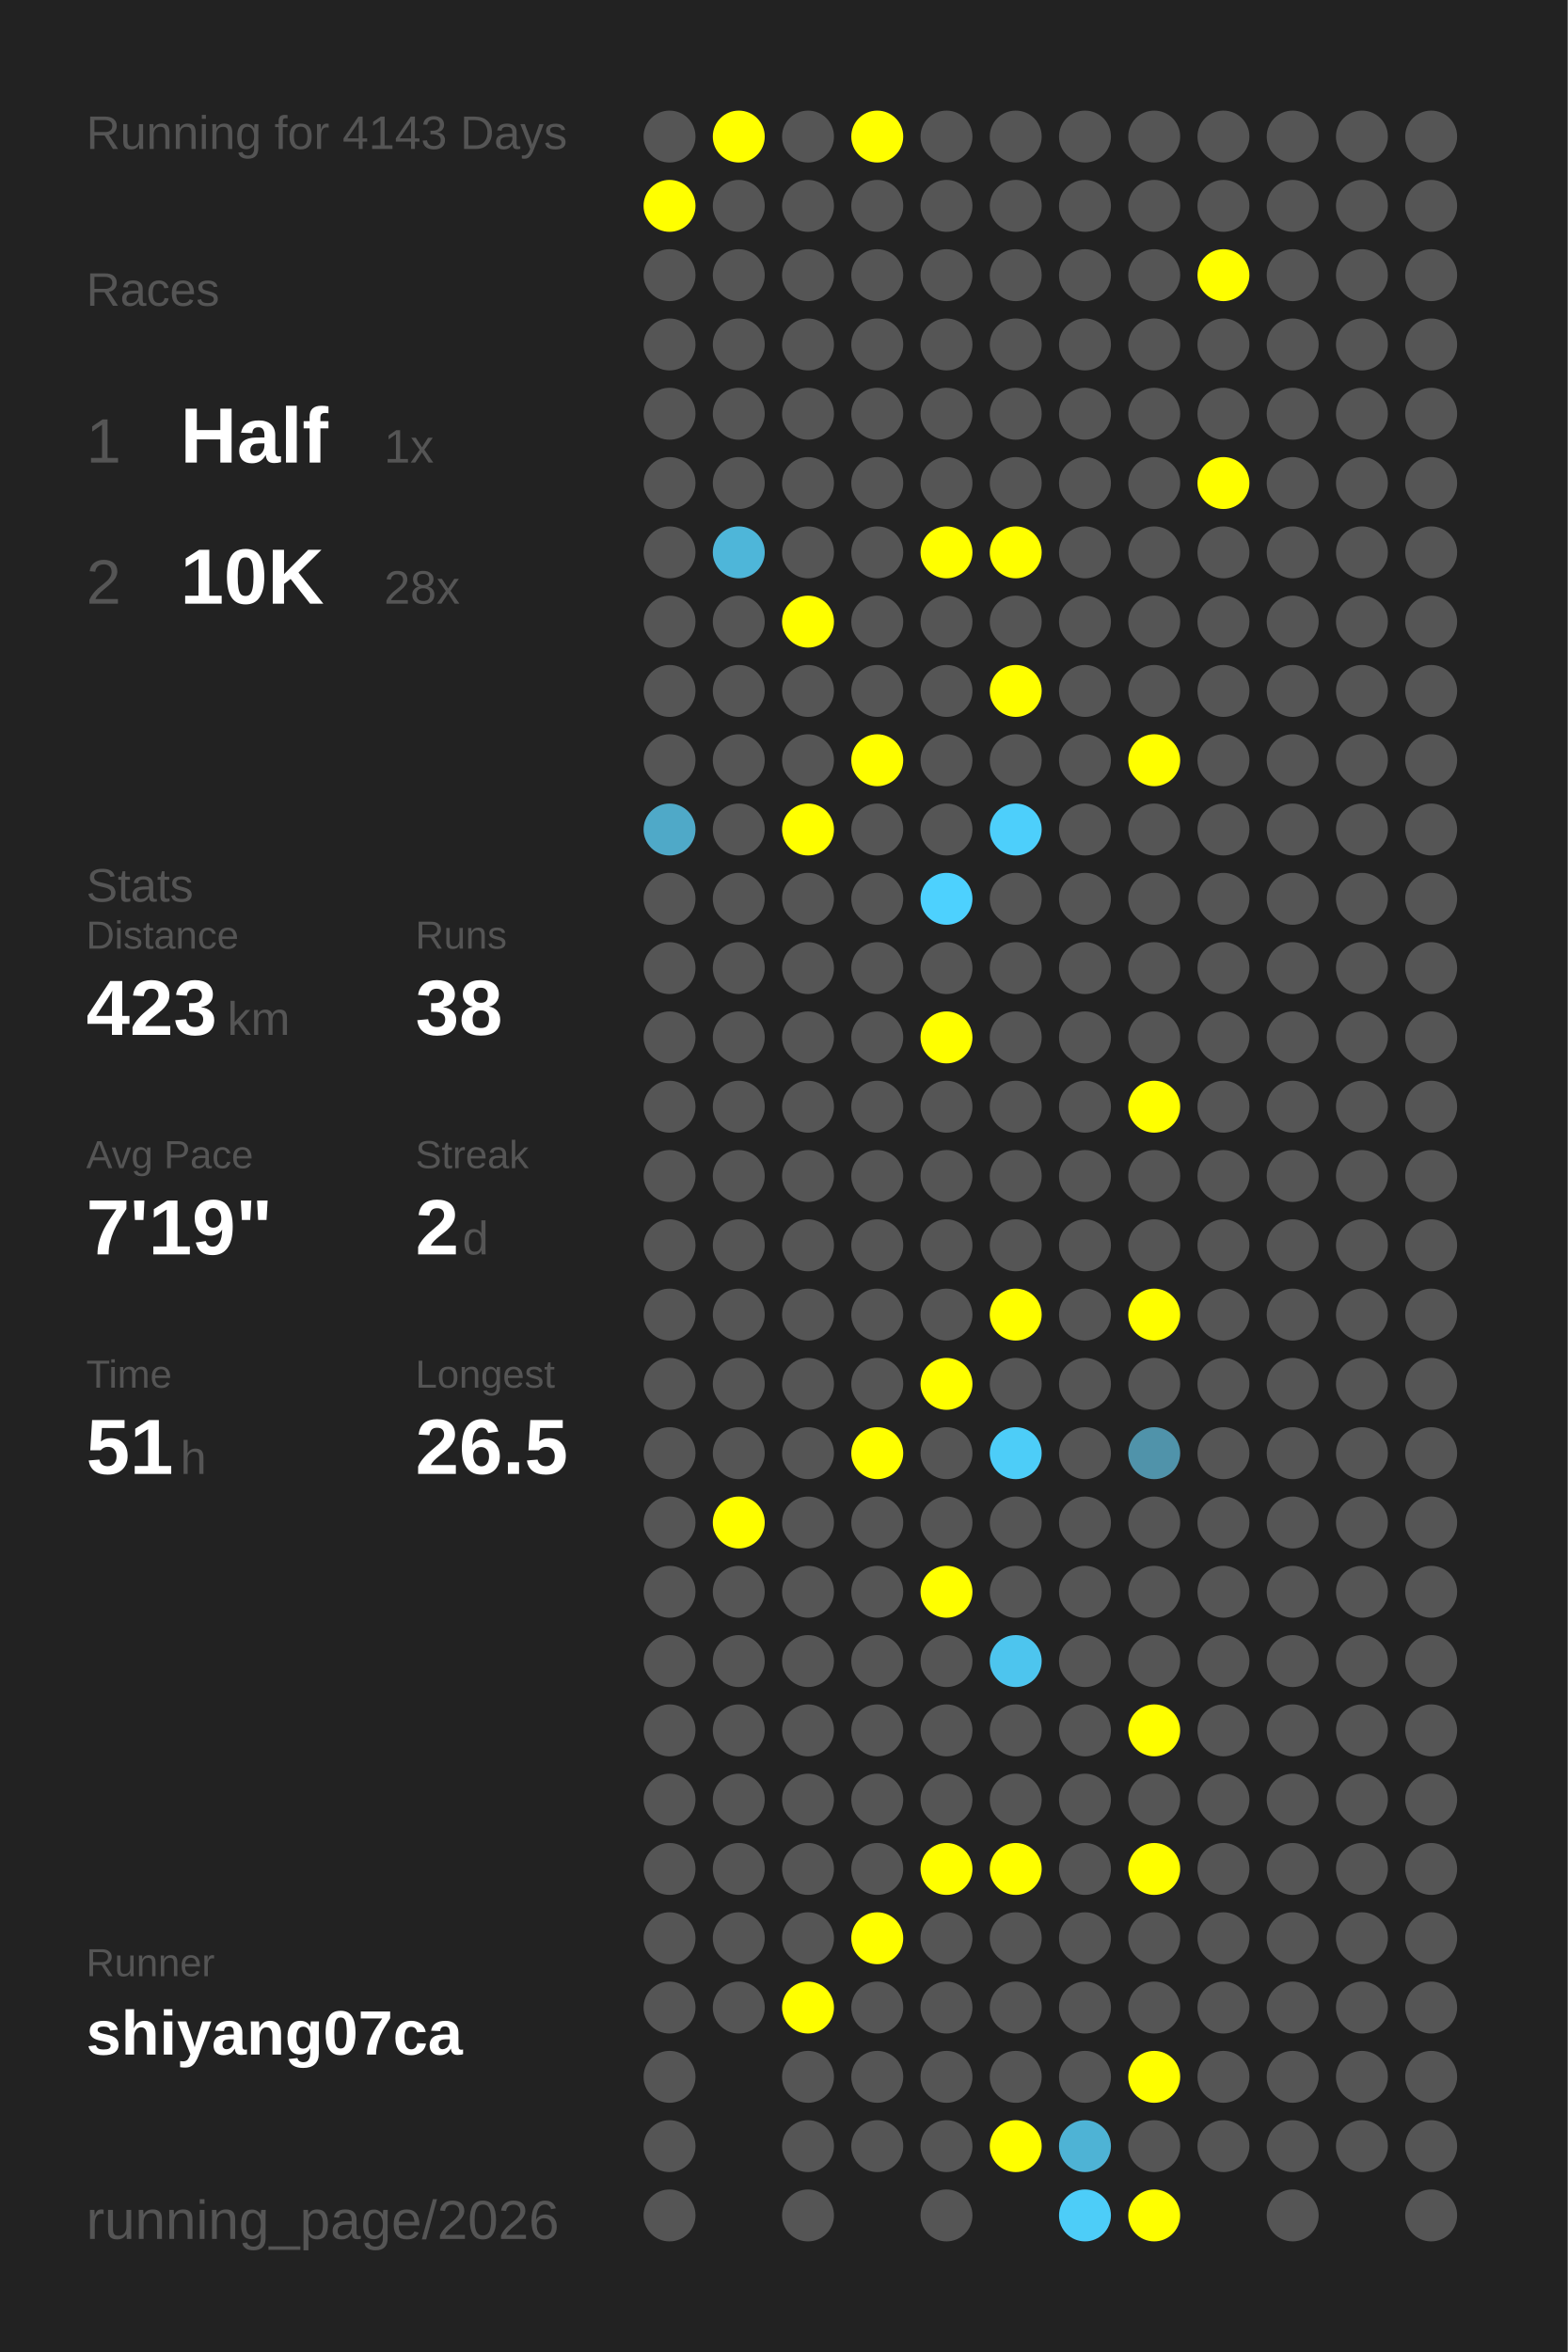
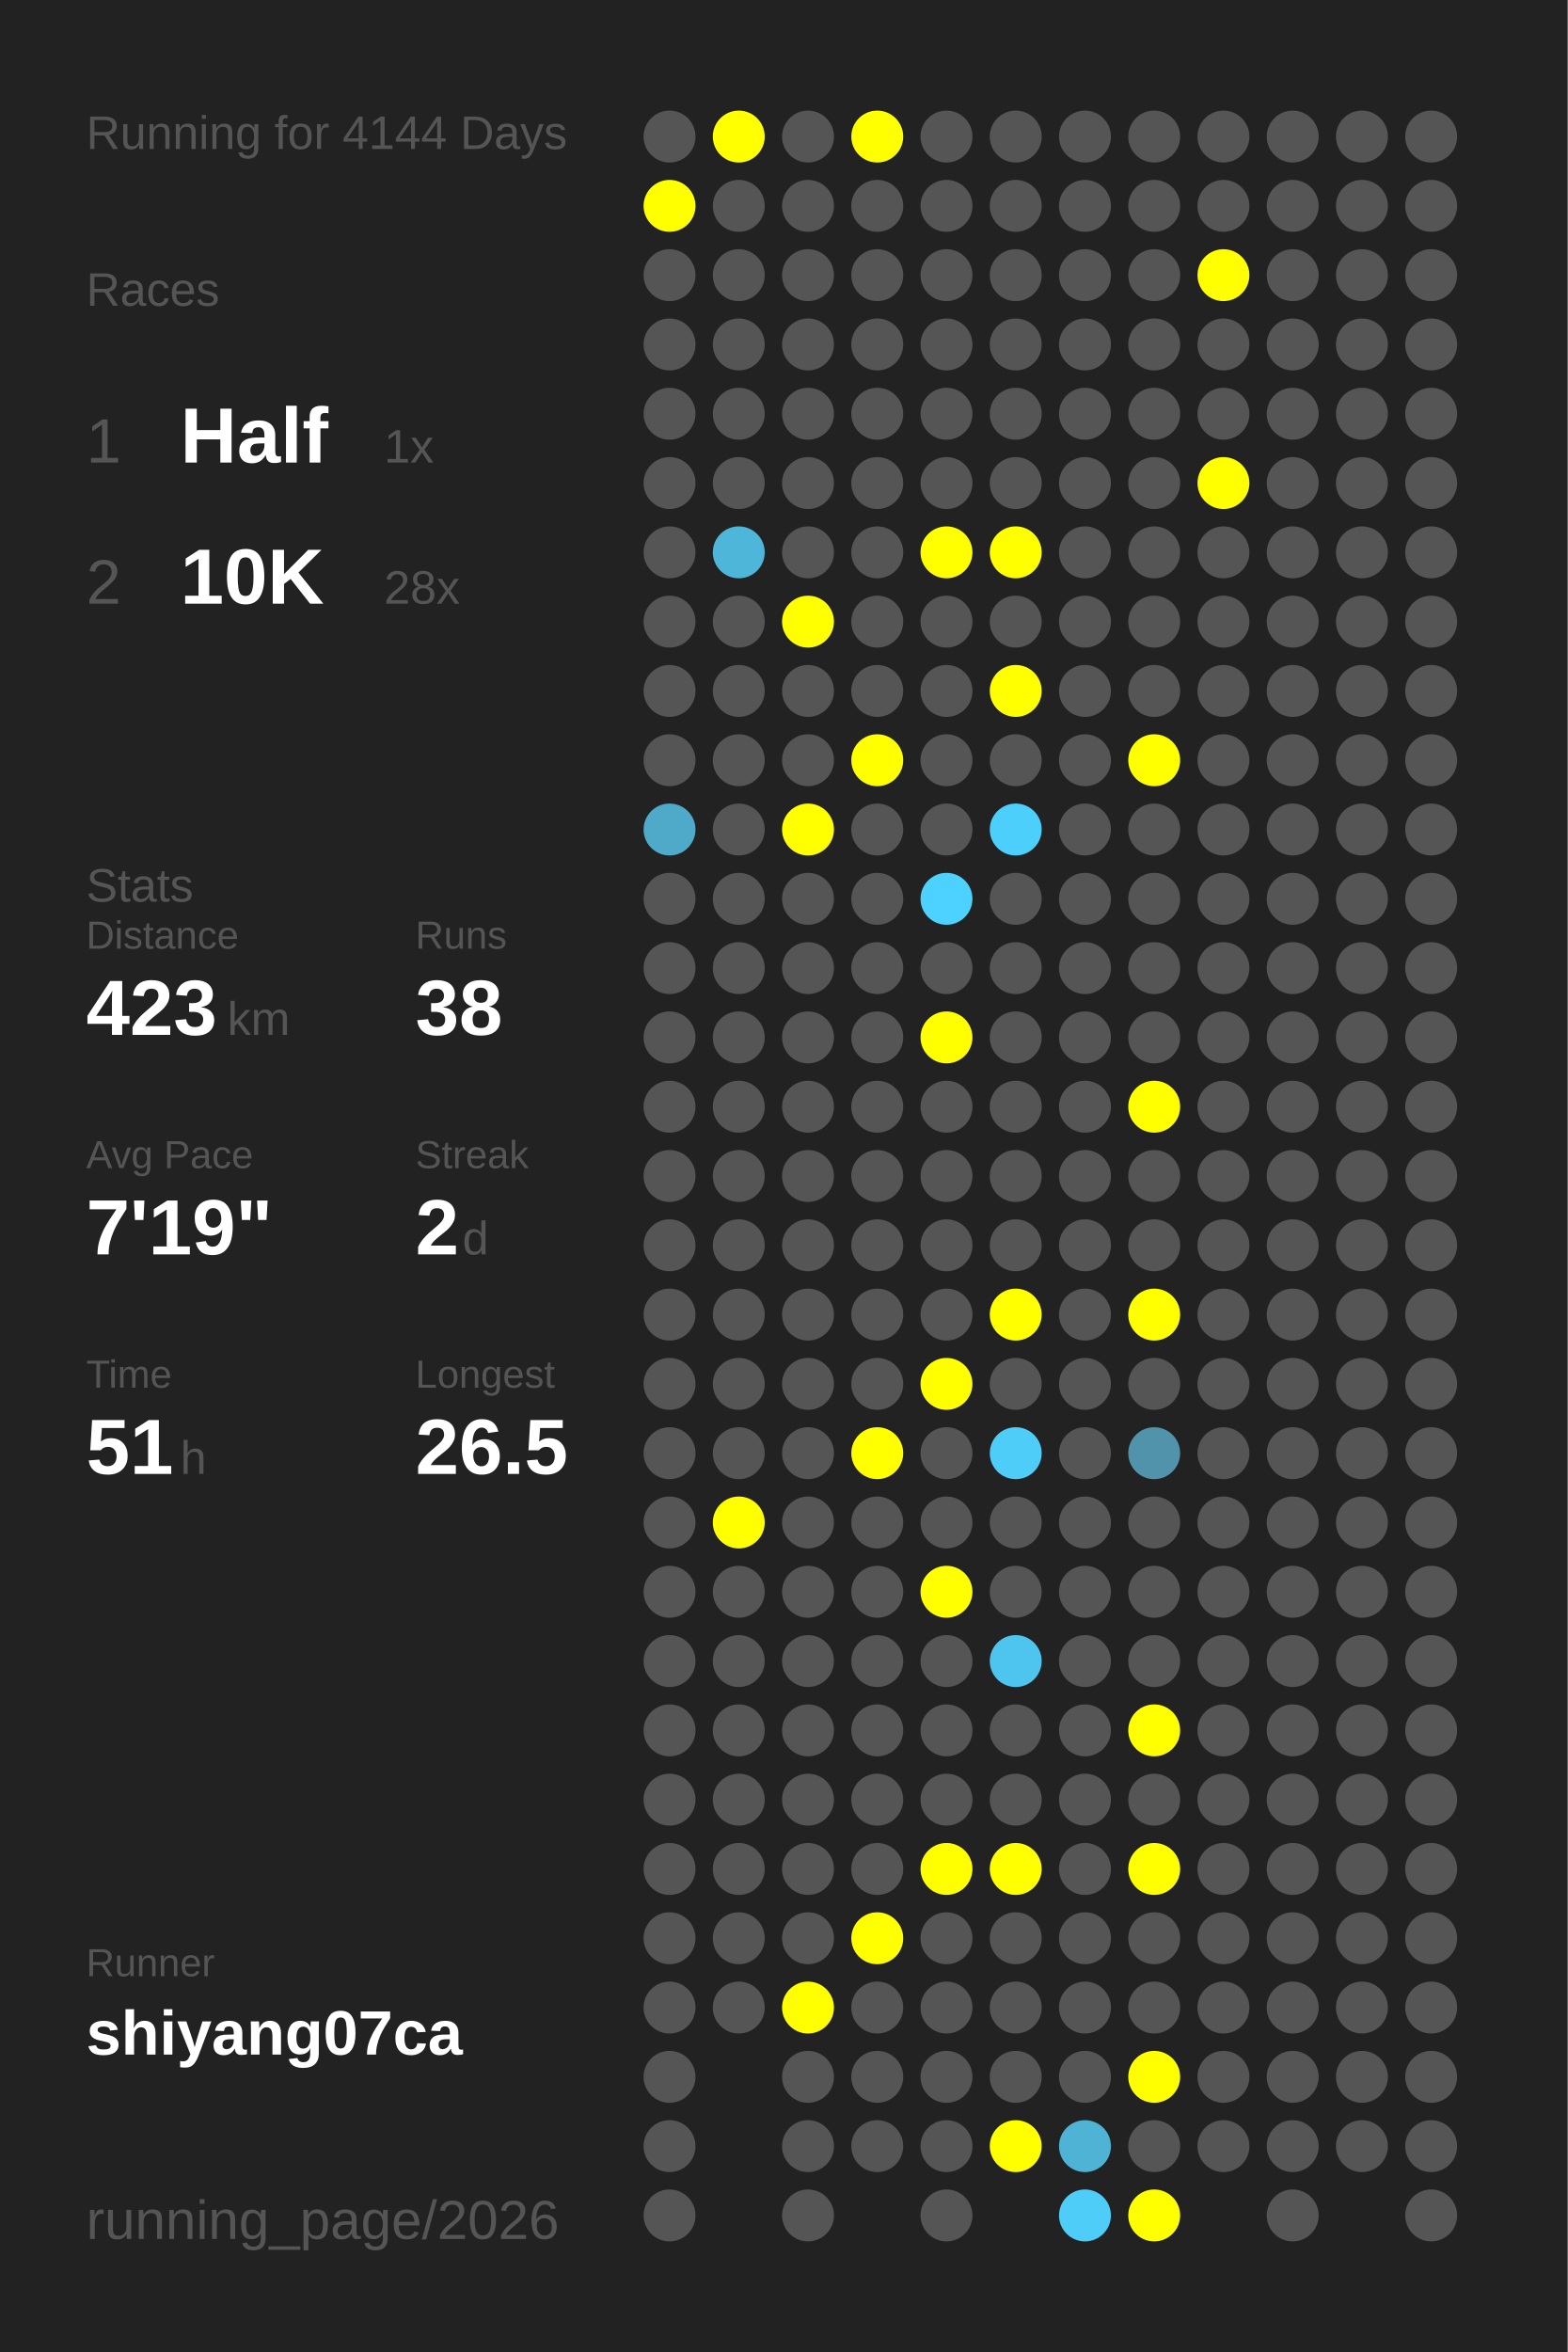
<svg xmlns="http://www.w3.org/2000/svg" baseProfile="full" height="300mm" version="1.1" viewBox="0,0,200,300" width="200mm">
  <defs />
  <rect fill="#222222" height="300" width="200" x="0" y="0" />
-   <text fill="#555555" style="font-size:6px; font-family:Arial;" x="11" y="19">Running for 4143 Days</text>
+   <text fill="#555555" style="font-size:6px; font-family:Arial;" x="11" y="19">Running for 4144 Days</text>
  <text fill="#555555" style="font-size:6px; font-family:Arial;" x="11" y="39">Races</text>
  <text fill="#555555" style="font-size:8px; font-family:Arial;" x="11" y="59">1</text>
  <text fill="#FFFFFF" style="font-size:10px; font-family:Arial; font-weight:bold;" x="23" y="59">Half</text>
  <text fill="#555555" style="font-size:6px; font-family:Arial;" x="49" y="59">1x</text>
  <text fill="#555555" style="font-size:8px; font-family:Arial;" x="11" y="77">2</text>
  <text fill="#FFFFFF" style="font-size:10px; font-family:Arial; font-weight:bold;" x="23" y="77">10K</text>
  <text fill="#555555" style="font-size:6px; font-family:Arial;" x="49" y="77">28x</text>
  <text fill="#555555" style="font-size:6px; font-family:Arial;" x="11" y="115">Stats</text>
  <text fill="#555555" style="font-size:5px; font-family:Arial;" x="11" y="121">Distance</text>
  <text fill="#FFFFFF" style="font-size:10px; font-family:Arial; font-weight:bold;" x="11" y="132">423</text>
  <text fill="#555555" style="font-size:6px; font-family:Arial;" x="29" y="132">km</text>
  <text fill="#555555" style="font-size:5px; font-family:Arial;" x="53" y="121">Runs</text>
  <text fill="#FFFFFF" style="font-size:10px; font-family:Arial; font-weight:bold;" x="53" y="132">38</text>
  <text fill="#555555" style="font-size:5px; font-family:Arial;" x="11" y="149">Avg Pace</text>
  <text fill="#FFFFFF" style="font-size:10px; font-family:Arial; font-weight:bold;" x="11" y="160">7'19"</text>
  <text fill="#555555" style="font-size:5px; font-family:Arial;" x="53" y="149">Streak</text>
  <text fill="#FFFFFF" style="font-size:10px; font-family:Arial; font-weight:bold;" x="53" y="160">2</text>
  <text fill="#555555" style="font-size:6px; font-family:Arial;" x="59" y="160">d</text>
  <text fill="#555555" style="font-size:5px; font-family:Arial;" x="11" y="177">Time</text>
  <text fill="#FFFFFF" style="font-size:10px; font-family:Arial; font-weight:bold;" x="11" y="188">51</text>
  <text fill="#555555" style="font-size:6px; font-family:Arial;" x="23" y="188">h</text>
  <text fill="#555555" style="font-size:5px; font-family:Arial;" x="53" y="177">Longest</text>
  <text fill="#FFFFFF" style="font-size:10px; font-family:Arial; font-weight:bold;" x="53" y="188">26.5</text>
  <text fill="#555555" style="font-size:5px; font-family:Arial;" x="11" y="252.065">Runner</text>
  <text fill="#FFFFFF" style="font-size:8px; font-family:Arial; font-weight:bold;" x="11" y="262.065">shiyang07ca</text>
  <text fill="#555555" style="font-size:7px; font-family:Arial;" x="11" y="285.581">running_page/2026</text>
  <circle cx="85.417" cy="17.419" fill="#555555" r="3.312" />
  <circle cx="85.417" cy="26.258" fill="#FFFF00" r="3.312" />
  <circle cx="85.417" cy="35.097" fill="#555555" r="3.312" />
  <circle cx="85.417" cy="43.935" fill="#555555" r="3.312" />
  <circle cx="85.417" cy="52.774" fill="#555555" r="3.312" />
  <circle cx="85.417" cy="61.613" fill="#555555" r="3.312" />
  <circle cx="85.417" cy="70.452" fill="#555555" r="3.312" />
  <circle cx="85.417" cy="79.29" fill="#555555" r="3.312" />
  <circle cx="85.417" cy="88.129" fill="#555555" r="3.312" />
  <circle cx="85.417" cy="96.968" fill="#555555" r="3.312" />
  <circle cx="85.417" cy="105.806" fill="#4fa9c8" r="3.312" />
  <circle cx="85.417" cy="114.645" fill="#555555" r="3.312" />
  <circle cx="85.417" cy="123.484" fill="#555555" r="3.312" />
  <circle cx="85.417" cy="132.323" fill="#555555" r="3.312" />
  <circle cx="85.417" cy="141.161" fill="#555555" r="3.312" />
  <circle cx="85.417" cy="150" fill="#555555" r="3.312" />
  <circle cx="85.417" cy="158.839" fill="#555555" r="3.312" />
  <circle cx="85.417" cy="167.677" fill="#555555" r="3.312" />
  <circle cx="85.417" cy="176.516" fill="#555555" r="3.312" />
  <circle cx="85.417" cy="185.355" fill="#555555" r="3.312" />
  <circle cx="85.417" cy="194.194" fill="#555555" r="3.312" />
  <circle cx="85.417" cy="203.032" fill="#555555" r="3.312" />
  <circle cx="85.417" cy="211.871" fill="#555555" r="3.312" />
  <circle cx="85.417" cy="220.71" fill="#555555" r="3.312" />
  <circle cx="85.417" cy="229.548" fill="#555555" r="3.312" />
  <circle cx="85.417" cy="238.387" fill="#555555" r="3.312" />
  <circle cx="85.417" cy="247.226" fill="#555555" r="3.312" />
  <circle cx="85.417" cy="256.065" fill="#555555" r="3.312" />
  <circle cx="85.417" cy="264.903" fill="#555555" r="3.312" />
  <circle cx="85.417" cy="273.742" fill="#555555" r="3.312" />
  <circle cx="85.417" cy="282.581" fill="#555555" r="3.312" />
  <circle cx="94.25" cy="17.419" fill="#FFFF00" r="3.312" />
  <circle cx="94.25" cy="26.258" fill="#555555" r="3.312" />
  <circle cx="94.25" cy="35.097" fill="#555555" r="3.312" />
  <circle cx="94.25" cy="43.935" fill="#555555" r="3.312" />
  <circle cx="94.25" cy="52.774" fill="#555555" r="3.312" />
  <circle cx="94.25" cy="61.613" fill="#555555" r="3.312" />
  <circle cx="94.25" cy="70.452" fill="#4eb6d9" r="3.312" />
  <circle cx="94.25" cy="79.29" fill="#555555" r="3.312" />
  <circle cx="94.25" cy="88.129" fill="#555555" r="3.312" />
  <circle cx="94.25" cy="96.968" fill="#555555" r="3.312" />
  <circle cx="94.25" cy="105.806" fill="#555555" r="3.312" />
  <circle cx="94.25" cy="114.645" fill="#555555" r="3.312" />
  <circle cx="94.25" cy="123.484" fill="#555555" r="3.312" />
  <circle cx="94.25" cy="132.323" fill="#555555" r="3.312" />
  <circle cx="94.25" cy="141.161" fill="#555555" r="3.312" />
  <circle cx="94.25" cy="150" fill="#555555" r="3.312" />
  <circle cx="94.25" cy="158.839" fill="#555555" r="3.312" />
  <circle cx="94.25" cy="167.677" fill="#555555" r="3.312" />
  <circle cx="94.25" cy="176.516" fill="#555555" r="3.312" />
  <circle cx="94.25" cy="185.355" fill="#555555" r="3.312" />
  <circle cx="94.25" cy="194.194" fill="#FFFF00" r="3.312" />
  <circle cx="94.25" cy="203.032" fill="#555555" r="3.312" />
  <circle cx="94.25" cy="211.871" fill="#555555" r="3.312" />
  <circle cx="94.25" cy="220.71" fill="#555555" r="3.312" />
  <circle cx="94.25" cy="229.548" fill="#555555" r="3.312" />
  <circle cx="94.25" cy="238.387" fill="#555555" r="3.312" />
  <circle cx="94.25" cy="247.226" fill="#555555" r="3.312" />
  <circle cx="94.25" cy="256.065" fill="#555555" r="3.312" />
  <circle cx="103.083" cy="17.419" fill="#555555" r="3.312" />
  <circle cx="103.083" cy="26.258" fill="#555555" r="3.312" />
  <circle cx="103.083" cy="35.097" fill="#555555" r="3.312" />
  <circle cx="103.083" cy="43.935" fill="#555555" r="3.312" />
  <circle cx="103.083" cy="52.774" fill="#555555" r="3.312" />
  <circle cx="103.083" cy="61.613" fill="#555555" r="3.312" />
  <circle cx="103.083" cy="70.452" fill="#555555" r="3.312" />
  <circle cx="103.083" cy="79.29" fill="#FFFF00" r="3.312" />
  <circle cx="103.083" cy="88.129" fill="#555555" r="3.312" />
  <circle cx="103.083" cy="96.968" fill="#555555" r="3.312" />
  <circle cx="103.083" cy="105.806" fill="#FFFF00" r="3.312" />
  <circle cx="103.083" cy="114.645" fill="#555555" r="3.312" />
  <circle cx="103.083" cy="123.484" fill="#555555" r="3.312" />
  <circle cx="103.083" cy="132.323" fill="#555555" r="3.312" />
  <circle cx="103.083" cy="141.161" fill="#555555" r="3.312" />
  <circle cx="103.083" cy="150" fill="#555555" r="3.312" />
  <circle cx="103.083" cy="158.839" fill="#555555" r="3.312" />
  <circle cx="103.083" cy="167.677" fill="#555555" r="3.312" />
  <circle cx="103.083" cy="176.516" fill="#555555" r="3.312" />
  <circle cx="103.083" cy="185.355" fill="#555555" r="3.312" />
  <circle cx="103.083" cy="194.194" fill="#555555" r="3.312" />
  <circle cx="103.083" cy="203.032" fill="#555555" r="3.312" />
  <circle cx="103.083" cy="211.871" fill="#555555" r="3.312" />
  <circle cx="103.083" cy="220.71" fill="#555555" r="3.312" />
  <circle cx="103.083" cy="229.548" fill="#555555" r="3.312" />
  <circle cx="103.083" cy="238.387" fill="#555555" r="3.312" />
  <circle cx="103.083" cy="247.226" fill="#555555" r="3.312" />
  <circle cx="103.083" cy="256.065" fill="#FFFF00" r="3.312" />
  <circle cx="103.083" cy="264.903" fill="#555555" r="3.312" />
  <circle cx="103.083" cy="273.742" fill="#555555" r="3.312" />
  <circle cx="103.083" cy="282.581" fill="#555555" r="3.312" />
  <circle cx="111.917" cy="17.419" fill="#FFFF00" r="3.312" />
  <circle cx="111.917" cy="26.258" fill="#555555" r="3.312" />
  <circle cx="111.917" cy="35.097" fill="#555555" r="3.312" />
  <circle cx="111.917" cy="43.935" fill="#555555" r="3.312" />
  <circle cx="111.917" cy="52.774" fill="#555555" r="3.312" />
  <circle cx="111.917" cy="61.613" fill="#555555" r="3.312" />
  <circle cx="111.917" cy="70.452" fill="#555555" r="3.312" />
  <circle cx="111.917" cy="79.29" fill="#555555" r="3.312" />
  <circle cx="111.917" cy="88.129" fill="#555555" r="3.312" />
  <circle cx="111.917" cy="96.968" fill="#FFFF00" r="3.312" />
  <circle cx="111.917" cy="105.806" fill="#555555" r="3.312" />
  <circle cx="111.917" cy="114.645" fill="#555555" r="3.312" />
  <circle cx="111.917" cy="123.484" fill="#555555" r="3.312" />
  <circle cx="111.917" cy="132.323" fill="#555555" r="3.312" />
  <circle cx="111.917" cy="141.161" fill="#555555" r="3.312" />
  <circle cx="111.917" cy="150" fill="#555555" r="3.312" />
  <circle cx="111.917" cy="158.839" fill="#555555" r="3.312" />
  <circle cx="111.917" cy="167.677" fill="#555555" r="3.312" />
  <circle cx="111.917" cy="176.516" fill="#555555" r="3.312" />
  <circle cx="111.917" cy="185.355" fill="#FFFF00" r="3.312" />
  <circle cx="111.917" cy="194.194" fill="#555555" r="3.312" />
  <circle cx="111.917" cy="203.032" fill="#555555" r="3.312" />
  <circle cx="111.917" cy="211.871" fill="#555555" r="3.312" />
  <circle cx="111.917" cy="220.71" fill="#555555" r="3.312" />
  <circle cx="111.917" cy="229.548" fill="#555555" r="3.312" />
  <circle cx="111.917" cy="238.387" fill="#555555" r="3.312" />
  <circle cx="111.917" cy="247.226" fill="#FFFF00" r="3.312" />
  <circle cx="111.917" cy="256.065" fill="#555555" r="3.312" />
  <circle cx="111.917" cy="264.903" fill="#555555" r="3.312" />
  <circle cx="111.917" cy="273.742" fill="#555555" r="3.312" />
  <circle cx="120.75" cy="17.419" fill="#555555" r="3.312" />
  <circle cx="120.75" cy="26.258" fill="#555555" r="3.312" />
  <circle cx="120.75" cy="35.097" fill="#555555" r="3.312" />
  <circle cx="120.75" cy="43.935" fill="#555555" r="3.312" />
  <circle cx="120.75" cy="52.774" fill="#555555" r="3.312" />
  <circle cx="120.75" cy="61.613" fill="#555555" r="3.312" />
  <circle cx="120.75" cy="70.452" fill="#FFFF00" r="3.312" />
  <circle cx="120.75" cy="79.29" fill="#555555" r="3.312" />
  <circle cx="120.75" cy="88.129" fill="#555555" r="3.312" />
  <circle cx="120.75" cy="96.968" fill="#555555" r="3.312" />
  <circle cx="120.75" cy="105.806" fill="#555555" r="3.312" />
  <circle cx="120.75" cy="114.645" fill="#4dd1fe" r="3.312" />
  <circle cx="120.75" cy="123.484" fill="#555555" r="3.312" />
  <circle cx="120.75" cy="132.323" fill="#FFFF00" r="3.312" />
  <circle cx="120.75" cy="141.161" fill="#555555" r="3.312" />
  <circle cx="120.75" cy="150" fill="#555555" r="3.312" />
  <circle cx="120.75" cy="158.839" fill="#555555" r="3.312" />
  <circle cx="120.75" cy="167.677" fill="#555555" r="3.312" />
  <circle cx="120.75" cy="176.516" fill="#FFFF00" r="3.312" />
  <circle cx="120.75" cy="185.355" fill="#555555" r="3.312" />
  <circle cx="120.75" cy="194.194" fill="#555555" r="3.312" />
  <circle cx="120.75" cy="203.032" fill="#FFFF00" r="3.312" />
  <circle cx="120.75" cy="211.871" fill="#555555" r="3.312" />
  <circle cx="120.75" cy="220.71" fill="#555555" r="3.312" />
  <circle cx="120.75" cy="229.548" fill="#555555" r="3.312" />
  <circle cx="120.75" cy="238.387" fill="#FFFF00" r="3.312" />
  <circle cx="120.75" cy="247.226" fill="#555555" r="3.312" />
  <circle cx="120.75" cy="256.065" fill="#555555" r="3.312" />
  <circle cx="120.75" cy="264.903" fill="#555555" r="3.312" />
  <circle cx="120.75" cy="273.742" fill="#555555" r="3.312" />
  <circle cx="120.75" cy="282.581" fill="#555555" r="3.312" />
  <circle cx="129.583" cy="17.419" fill="#555555" r="3.312" />
  <circle cx="129.583" cy="26.258" fill="#555555" r="3.312" />
  <circle cx="129.583" cy="35.097" fill="#555555" r="3.312" />
  <circle cx="129.583" cy="43.935" fill="#555555" r="3.312" />
  <circle cx="129.583" cy="52.774" fill="#555555" r="3.312" />
  <circle cx="129.583" cy="61.613" fill="#555555" r="3.312" />
  <circle cx="129.583" cy="70.452" fill="#FFFF00" r="3.312" />
  <circle cx="129.583" cy="79.29" fill="#555555" r="3.312" />
  <circle cx="129.583" cy="88.129" fill="#FFFF00" r="3.312" />
  <circle cx="129.583" cy="96.968" fill="#555555" r="3.312" />
  <circle cx="129.583" cy="105.806" fill="#4dcffb" r="3.312" />
  <circle cx="129.583" cy="114.645" fill="#555555" r="3.312" />
  <circle cx="129.583" cy="123.484" fill="#555555" r="3.312" />
  <circle cx="129.583" cy="132.323" fill="#555555" r="3.312" />
  <circle cx="129.583" cy="141.161" fill="#555555" r="3.312" />
  <circle cx="129.583" cy="150" fill="#555555" r="3.312" />
  <circle cx="129.583" cy="158.839" fill="#555555" r="3.312" />
  <circle cx="129.583" cy="167.677" fill="#FFFF00" r="3.312" />
  <circle cx="129.583" cy="176.516" fill="#555555" r="3.312" />
  <circle cx="129.583" cy="185.355" fill="#4dcdf8" r="3.312" />
  <circle cx="129.583" cy="194.194" fill="#555555" r="3.312" />
  <circle cx="129.583" cy="203.032" fill="#555555" r="3.312" />
  <circle cx="129.583" cy="211.871" fill="#4dc5ee" r="3.312" />
  <circle cx="129.583" cy="220.71" fill="#555555" r="3.312" />
  <circle cx="129.583" cy="229.548" fill="#555555" r="3.312" />
  <circle cx="129.583" cy="238.387" fill="#FFFF00" r="3.312" />
  <circle cx="129.583" cy="247.226" fill="#555555" r="3.312" />
  <circle cx="129.583" cy="256.065" fill="#555555" r="3.312" />
  <circle cx="129.583" cy="264.903" fill="#555555" r="3.312" />
  <circle cx="129.583" cy="273.742" fill="#FFFF00" r="3.312" />
  <circle cx="138.417" cy="17.419" fill="#555555" r="3.312" />
  <circle cx="138.417" cy="26.258" fill="#555555" r="3.312" />
  <circle cx="138.417" cy="35.097" fill="#555555" r="3.312" />
  <circle cx="138.417" cy="43.935" fill="#555555" r="3.312" />
  <circle cx="138.417" cy="52.774" fill="#555555" r="3.312" />
  <circle cx="138.417" cy="61.613" fill="#555555" r="3.312" />
  <circle cx="138.417" cy="70.452" fill="#555555" r="3.312" />
  <circle cx="138.417" cy="79.29" fill="#555555" r="3.312" />
  <circle cx="138.417" cy="88.129" fill="#555555" r="3.312" />
  <circle cx="138.417" cy="96.968" fill="#555555" r="3.312" />
  <circle cx="138.417" cy="105.806" fill="#555555" r="3.312" />
  <circle cx="138.417" cy="114.645" fill="#555555" r="3.312" />
  <circle cx="138.417" cy="123.484" fill="#555555" r="3.312" />
  <circle cx="138.417" cy="132.323" fill="#555555" r="3.312" />
  <circle cx="138.417" cy="141.161" fill="#555555" r="3.312" />
  <circle cx="138.417" cy="150" fill="#555555" r="3.312" />
  <circle cx="138.417" cy="158.839" fill="#555555" r="3.312" />
  <circle cx="138.417" cy="167.677" fill="#555555" r="3.312" />
  <circle cx="138.417" cy="176.516" fill="#555555" r="3.312" />
  <circle cx="138.417" cy="185.355" fill="#555555" r="3.312" />
  <circle cx="138.417" cy="194.194" fill="#555555" r="3.312" />
  <circle cx="138.417" cy="203.032" fill="#555555" r="3.312" />
  <circle cx="138.417" cy="211.871" fill="#555555" r="3.312" />
  <circle cx="138.417" cy="220.71" fill="#555555" r="3.312" />
  <circle cx="138.417" cy="229.548" fill="#555555" r="3.312" />
  <circle cx="138.417" cy="238.387" fill="#555555" r="3.312" />
  <circle cx="138.417" cy="247.226" fill="#555555" r="3.312" />
  <circle cx="138.417" cy="256.065" fill="#555555" r="3.312" />
  <circle cx="138.417" cy="264.903" fill="#555555" r="3.312" />
  <circle cx="138.417" cy="273.742" fill="#4eb3d5" r="3.312" />
  <circle cx="138.417" cy="282.581" fill="#4dcdf8" r="3.312" />
  <circle cx="147.25" cy="17.419" fill="#555555" r="3.312" />
  <circle cx="147.25" cy="26.258" fill="#555555" r="3.312" />
  <circle cx="147.25" cy="35.097" fill="#555555" r="3.312" />
  <circle cx="147.25" cy="43.935" fill="#555555" r="3.312" />
  <circle cx="147.25" cy="52.774" fill="#555555" r="3.312" />
  <circle cx="147.25" cy="61.613" fill="#555555" r="3.312" />
  <circle cx="147.25" cy="70.452" fill="#555555" r="3.312" />
  <circle cx="147.25" cy="79.29" fill="#555555" r="3.312" />
  <circle cx="147.25" cy="88.129" fill="#555555" r="3.312" />
  <circle cx="147.25" cy="96.968" fill="#FFFF00" r="3.312" />
  <circle cx="147.25" cy="105.806" fill="#555555" r="3.312" />
  <circle cx="147.25" cy="114.645" fill="#555555" r="3.312" />
  <circle cx="147.25" cy="123.484" fill="#555555" r="3.312" />
  <circle cx="147.25" cy="132.323" fill="#555555" r="3.312" />
  <circle cx="147.25" cy="141.161" fill="#FFFF00" r="3.312" />
  <circle cx="147.25" cy="150" fill="#555555" r="3.312" />
  <circle cx="147.25" cy="158.839" fill="#555555" r="3.312" />
  <circle cx="147.25" cy="167.677" fill="#FFFF00" r="3.312" />
  <circle cx="147.25" cy="176.516" fill="#555555" r="3.312" />
  <circle cx="147.25" cy="185.355" fill="#5093aa" r="3.312" />
  <circle cx="147.25" cy="194.194" fill="#555555" r="3.312" />
  <circle cx="147.25" cy="203.032" fill="#555555" r="3.312" />
  <circle cx="147.25" cy="211.871" fill="#555555" r="3.312" />
  <circle cx="147.25" cy="220.71" fill="#FFFF00" r="3.312" />
  <circle cx="147.25" cy="229.548" fill="#555555" r="3.312" />
  <circle cx="147.25" cy="238.387" fill="#FFFF00" r="3.312" />
  <circle cx="147.25" cy="247.226" fill="#555555" r="3.312" />
  <circle cx="147.25" cy="256.065" fill="#555555" r="3.312" />
  <circle cx="147.25" cy="264.903" fill="#FFFF00" r="3.312" />
  <circle cx="147.25" cy="273.742" fill="#555555" r="3.312" />
  <circle cx="147.25" cy="282.581" fill="#FFFF00" r="3.312" />
  <circle cx="156.083" cy="17.419" fill="#555555" r="3.312" />
  <circle cx="156.083" cy="26.258" fill="#555555" r="3.312" />
  <circle cx="156.083" cy="35.097" fill="#FFFF00" r="3.312" />
  <circle cx="156.083" cy="43.935" fill="#555555" r="3.312" />
  <circle cx="156.083" cy="52.774" fill="#555555" r="3.312" />
  <circle cx="156.083" cy="61.613" fill="#FFFF00" r="3.312" />
  <circle cx="156.083" cy="70.452" fill="#555555" r="3.312" />
  <circle cx="156.083" cy="79.29" fill="#555555" r="3.312" />
  <circle cx="156.083" cy="88.129" fill="#555555" r="3.312" />
  <circle cx="156.083" cy="96.968" fill="#555555" r="3.312" />
  <circle cx="156.083" cy="105.806" fill="#555555" r="3.312" />
  <circle cx="156.083" cy="114.645" fill="#555555" r="3.312" />
  <circle cx="156.083" cy="123.484" fill="#555555" r="3.312" />
  <circle cx="156.083" cy="132.323" fill="#555555" r="3.312" />
  <circle cx="156.083" cy="141.161" fill="#555555" r="3.312" />
  <circle cx="156.083" cy="150" fill="#555555" r="3.312" />
  <circle cx="156.083" cy="158.839" fill="#555555" r="3.312" />
  <circle cx="156.083" cy="167.677" fill="#555555" r="3.312" />
  <circle cx="156.083" cy="176.516" fill="#555555" r="3.312" />
  <circle cx="156.083" cy="185.355" fill="#555555" r="3.312" />
  <circle cx="156.083" cy="194.194" fill="#555555" r="3.312" />
  <circle cx="156.083" cy="203.032" fill="#555555" r="3.312" />
  <circle cx="156.083" cy="211.871" fill="#555555" r="3.312" />
  <circle cx="156.083" cy="220.71" fill="#555555" r="3.312" />
  <circle cx="156.083" cy="229.548" fill="#555555" r="3.312" />
  <circle cx="156.083" cy="238.387" fill="#555555" r="3.312" />
  <circle cx="156.083" cy="247.226" fill="#555555" r="3.312" />
  <circle cx="156.083" cy="256.065" fill="#555555" r="3.312" />
  <circle cx="156.083" cy="264.903" fill="#555555" r="3.312" />
  <circle cx="156.083" cy="273.742" fill="#555555" r="3.312" />
  <circle cx="164.917" cy="17.419" fill="#555555" r="3.312" />
  <circle cx="164.917" cy="26.258" fill="#555555" r="3.312" />
  <circle cx="164.917" cy="35.097" fill="#555555" r="3.312" />
  <circle cx="164.917" cy="43.935" fill="#555555" r="3.312" />
  <circle cx="164.917" cy="52.774" fill="#555555" r="3.312" />
  <circle cx="164.917" cy="61.613" fill="#555555" r="3.312" />
  <circle cx="164.917" cy="70.452" fill="#555555" r="3.312" />
  <circle cx="164.917" cy="79.29" fill="#555555" r="3.312" />
  <circle cx="164.917" cy="88.129" fill="#555555" r="3.312" />
  <circle cx="164.917" cy="96.968" fill="#555555" r="3.312" />
  <circle cx="164.917" cy="105.806" fill="#555555" r="3.312" />
  <circle cx="164.917" cy="114.645" fill="#555555" r="3.312" />
  <circle cx="164.917" cy="123.484" fill="#555555" r="3.312" />
  <circle cx="164.917" cy="132.323" fill="#555555" r="3.312" />
  <circle cx="164.917" cy="141.161" fill="#555555" r="3.312" />
  <circle cx="164.917" cy="150" fill="#555555" r="3.312" />
  <circle cx="164.917" cy="158.839" fill="#555555" r="3.312" />
  <circle cx="164.917" cy="167.677" fill="#555555" r="3.312" />
  <circle cx="164.917" cy="176.516" fill="#555555" r="3.312" />
  <circle cx="164.917" cy="185.355" fill="#555555" r="3.312" />
  <circle cx="164.917" cy="194.194" fill="#555555" r="3.312" />
  <circle cx="164.917" cy="203.032" fill="#555555" r="3.312" />
  <circle cx="164.917" cy="211.871" fill="#555555" r="3.312" />
  <circle cx="164.917" cy="220.71" fill="#555555" r="3.312" />
  <circle cx="164.917" cy="229.548" fill="#555555" r="3.312" />
  <circle cx="164.917" cy="238.387" fill="#555555" r="3.312" />
  <circle cx="164.917" cy="247.226" fill="#555555" r="3.312" />
  <circle cx="164.917" cy="256.065" fill="#555555" r="3.312" />
  <circle cx="164.917" cy="264.903" fill="#555555" r="3.312" />
  <circle cx="164.917" cy="273.742" fill="#555555" r="3.312" />
  <circle cx="164.917" cy="282.581" fill="#555555" r="3.312" />
  <circle cx="173.75" cy="17.419" fill="#555555" r="3.312" />
  <circle cx="173.75" cy="26.258" fill="#555555" r="3.312" />
  <circle cx="173.75" cy="35.097" fill="#555555" r="3.312" />
  <circle cx="173.75" cy="43.935" fill="#555555" r="3.312" />
  <circle cx="173.75" cy="52.774" fill="#555555" r="3.312" />
  <circle cx="173.75" cy="61.613" fill="#555555" r="3.312" />
  <circle cx="173.75" cy="70.452" fill="#555555" r="3.312" />
  <circle cx="173.75" cy="79.29" fill="#555555" r="3.312" />
  <circle cx="173.75" cy="88.129" fill="#555555" r="3.312" />
  <circle cx="173.75" cy="96.968" fill="#555555" r="3.312" />
  <circle cx="173.75" cy="105.806" fill="#555555" r="3.312" />
  <circle cx="173.75" cy="114.645" fill="#555555" r="3.312" />
  <circle cx="173.75" cy="123.484" fill="#555555" r="3.312" />
  <circle cx="173.75" cy="132.323" fill="#555555" r="3.312" />
  <circle cx="173.75" cy="141.161" fill="#555555" r="3.312" />
  <circle cx="173.75" cy="150" fill="#555555" r="3.312" />
  <circle cx="173.75" cy="158.839" fill="#555555" r="3.312" />
  <circle cx="173.75" cy="167.677" fill="#555555" r="3.312" />
  <circle cx="173.75" cy="176.516" fill="#555555" r="3.312" />
  <circle cx="173.75" cy="185.355" fill="#555555" r="3.312" />
  <circle cx="173.75" cy="194.194" fill="#555555" r="3.312" />
  <circle cx="173.75" cy="203.032" fill="#555555" r="3.312" />
  <circle cx="173.75" cy="211.871" fill="#555555" r="3.312" />
  <circle cx="173.75" cy="220.71" fill="#555555" r="3.312" />
  <circle cx="173.75" cy="229.548" fill="#555555" r="3.312" />
  <circle cx="173.75" cy="238.387" fill="#555555" r="3.312" />
  <circle cx="173.75" cy="247.226" fill="#555555" r="3.312" />
  <circle cx="173.75" cy="256.065" fill="#555555" r="3.312" />
  <circle cx="173.75" cy="264.903" fill="#555555" r="3.312" />
  <circle cx="173.75" cy="273.742" fill="#555555" r="3.312" />
  <circle cx="182.583" cy="17.419" fill="#555555" r="3.312" />
  <circle cx="182.583" cy="26.258" fill="#555555" r="3.312" />
  <circle cx="182.583" cy="35.097" fill="#555555" r="3.312" />
  <circle cx="182.583" cy="43.935" fill="#555555" r="3.312" />
  <circle cx="182.583" cy="52.774" fill="#555555" r="3.312" />
  <circle cx="182.583" cy="61.613" fill="#555555" r="3.312" />
  <circle cx="182.583" cy="70.452" fill="#555555" r="3.312" />
  <circle cx="182.583" cy="79.29" fill="#555555" r="3.312" />
  <circle cx="182.583" cy="88.129" fill="#555555" r="3.312" />
  <circle cx="182.583" cy="96.968" fill="#555555" r="3.312" />
  <circle cx="182.583" cy="105.806" fill="#555555" r="3.312" />
  <circle cx="182.583" cy="114.645" fill="#555555" r="3.312" />
  <circle cx="182.583" cy="123.484" fill="#555555" r="3.312" />
  <circle cx="182.583" cy="132.323" fill="#555555" r="3.312" />
  <circle cx="182.583" cy="141.161" fill="#555555" r="3.312" />
  <circle cx="182.583" cy="150" fill="#555555" r="3.312" />
  <circle cx="182.583" cy="158.839" fill="#555555" r="3.312" />
  <circle cx="182.583" cy="167.677" fill="#555555" r="3.312" />
  <circle cx="182.583" cy="176.516" fill="#555555" r="3.312" />
  <circle cx="182.583" cy="185.355" fill="#555555" r="3.312" />
  <circle cx="182.583" cy="194.194" fill="#555555" r="3.312" />
  <circle cx="182.583" cy="203.032" fill="#555555" r="3.312" />
  <circle cx="182.583" cy="211.871" fill="#555555" r="3.312" />
  <circle cx="182.583" cy="220.71" fill="#555555" r="3.312" />
  <circle cx="182.583" cy="229.548" fill="#555555" r="3.312" />
  <circle cx="182.583" cy="238.387" fill="#555555" r="3.312" />
  <circle cx="182.583" cy="247.226" fill="#555555" r="3.312" />
  <circle cx="182.583" cy="256.065" fill="#555555" r="3.312" />
  <circle cx="182.583" cy="264.903" fill="#555555" r="3.312" />
  <circle cx="182.583" cy="273.742" fill="#555555" r="3.312" />
  <circle cx="182.583" cy="282.581" fill="#555555" r="3.312" />
</svg>
